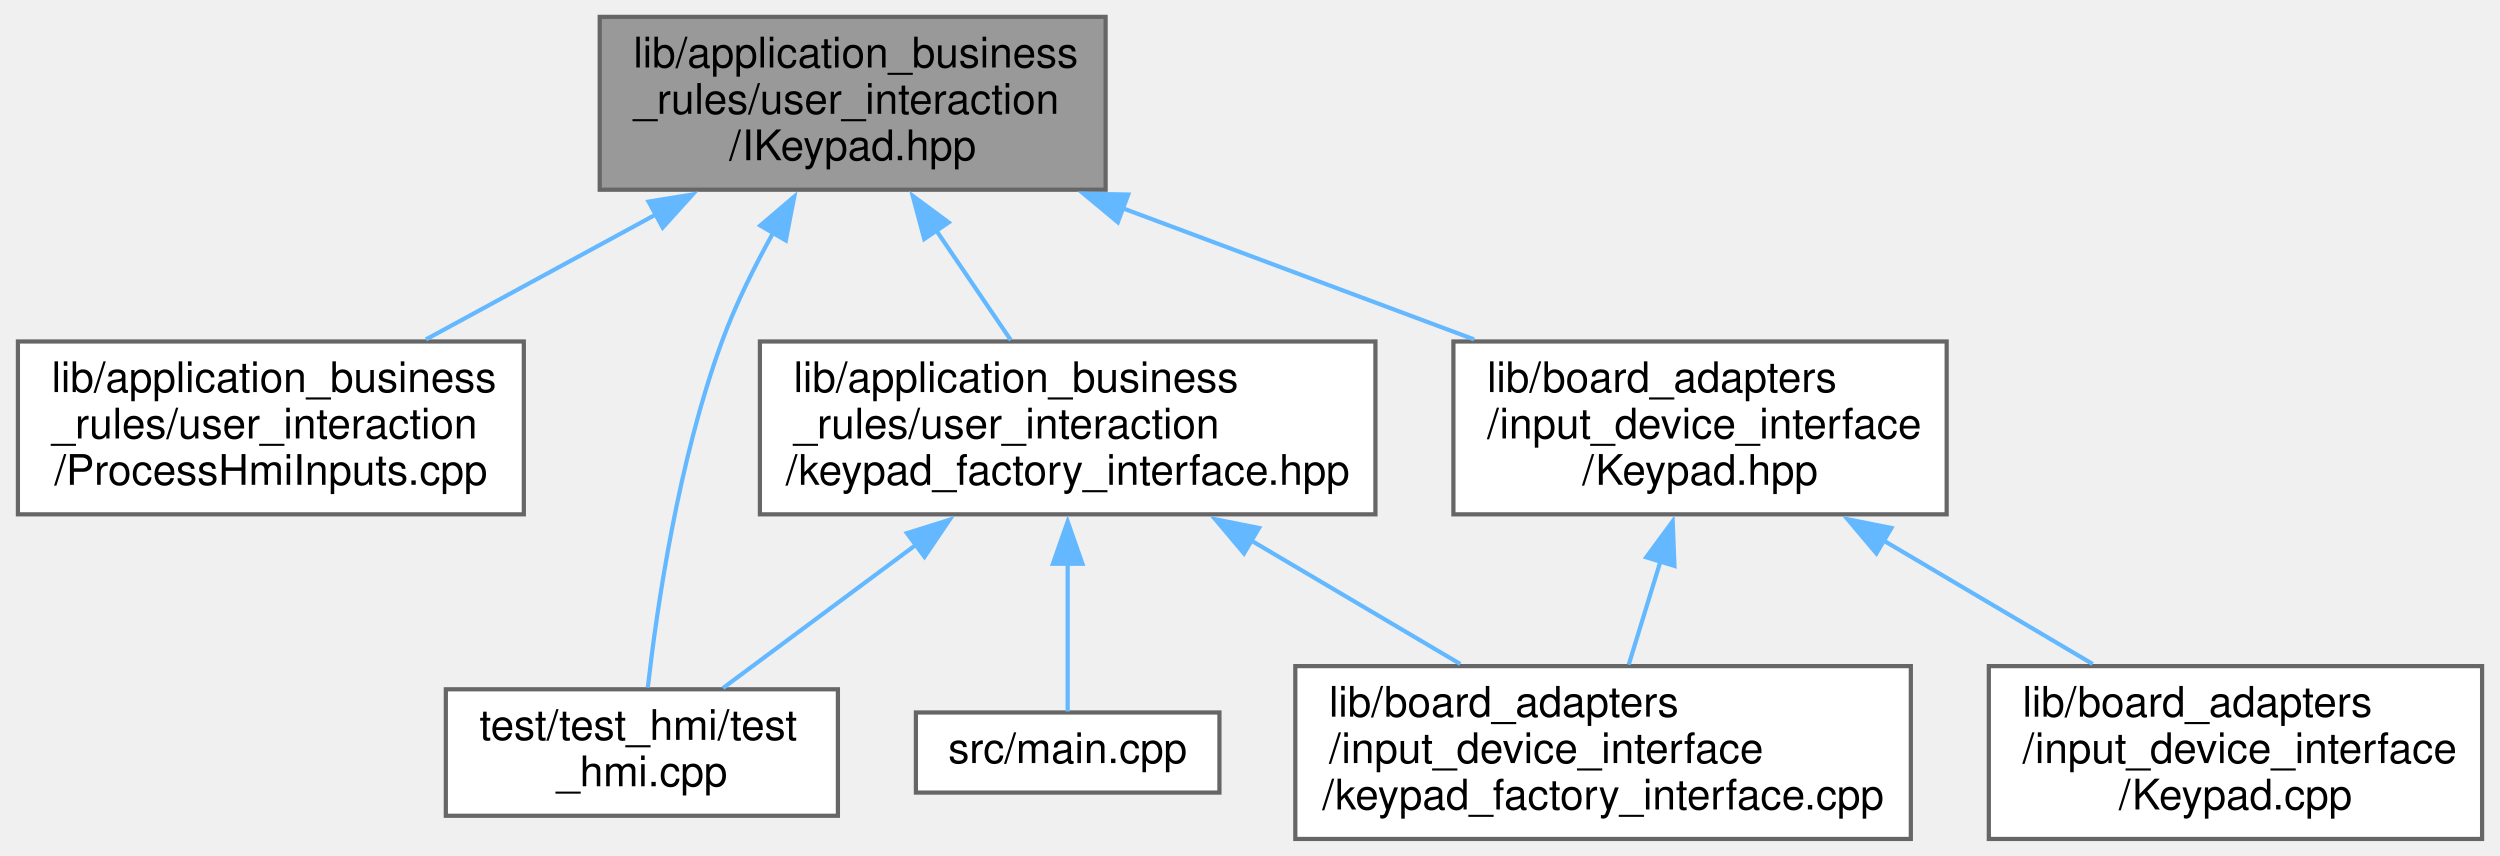
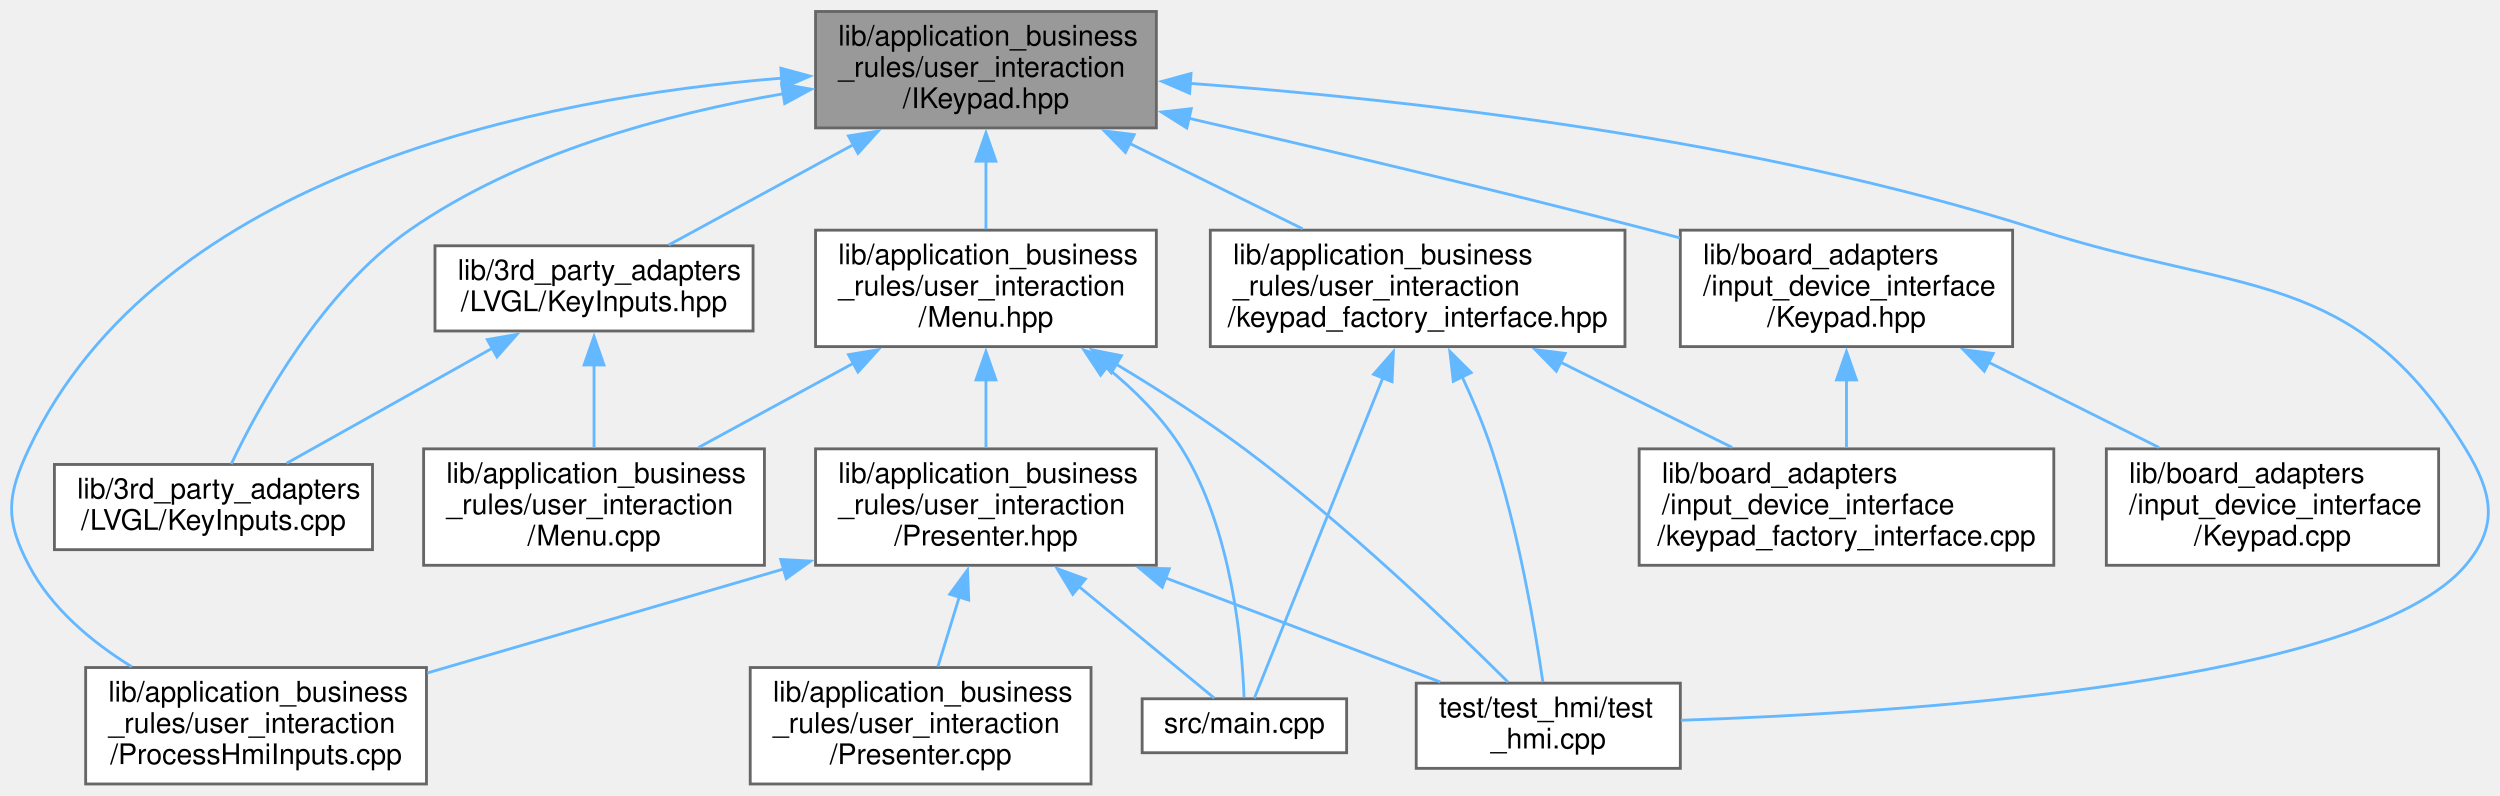
- <svg xmlns="http://www.w3.org/2000/svg" xmlns:xlink="http://www.w3.org/1999/xlink" width="593pt" height="203pt" viewBox="0.00 0.00 592.50 203.00">
-   <g id="graph0" class="graph" transform="scale(1 1) rotate(0) translate(4 199)">
+ <svg xmlns="http://www.w3.org/2000/svg" xmlns:xlink="http://www.w3.org/1999/xlink" width="880pt" height="280pt" viewBox="0.00 0.00 880.27 280.00">
+   <g id="graph0" class="graph" transform="scale(1 1) rotate(0) translate(4 276)">
    <g id="node1" class="node">
      <g id="a_node1">
        <a xlink:title=" ">
-           <polygon fill="#999999" stroke="#666666" points="258,-195 138,-195 138,-154 258,-154 258,-195" />
-           <text text-anchor="start" x="146" y="-183" font-family="Helvetica,sans-Serif" font-size="10.00">lib/application_business</text>
-           <text text-anchor="start" x="146" y="-172" font-family="Helvetica,sans-Serif" font-size="10.00">_rules/user_interaction</text>
-           <text text-anchor="middle" x="198" y="-161" font-family="Helvetica,sans-Serif" font-size="10.00">/IKeypad.hpp</text>
+           <polygon fill="#999999" stroke="#666666" points="403.16,-272 283.16,-272 283.16,-231 403.16,-231 403.16,-272" />
+           <text text-anchor="start" x="291.16" y="-260" font-family="Helvetica,sans-Serif" font-size="10.00">lib/application_business</text>
+           <text text-anchor="start" x="291.16" y="-249" font-family="Helvetica,sans-Serif" font-size="10.00">_rules/user_interaction</text>
+           <text text-anchor="middle" x="343.16" y="-238" font-family="Helvetica,sans-Serif" font-size="10.00">/IKeypad.hpp</text>
        </a>
      </g>
    </g>
    <g id="node2" class="node">
      <g id="a_node2">
-         <a xlink:href="ProcessHmiInputs_8cpp.xhtml" target="_top" xlink:title=" ">
-           <polygon fill="white" stroke="#666666" points="120,-118 0,-118 0,-77 120,-77 120,-118" />
-           <text text-anchor="start" x="8" y="-106" font-family="Helvetica,sans-Serif" font-size="10.00">lib/application_business</text>
-           <text text-anchor="start" x="8" y="-95" font-family="Helvetica,sans-Serif" font-size="10.00">_rules/user_interaction</text>
-           <text text-anchor="middle" x="60" y="-84" font-family="Helvetica,sans-Serif" font-size="10.00">/ProcessHmiInputs.cpp</text>
+         <a xlink:href="KeyInputs_8cpp.xhtml" target="_top" xlink:title=" ">
+           <polygon fill="white" stroke="#666666" points="127.16,-112.5 15.16,-112.5 15.16,-82.5 127.16,-82.5 127.16,-112.5" />
+           <text text-anchor="start" x="23.16" y="-100.5" font-family="Helvetica,sans-Serif" font-size="10.00">lib/3rd_party_adapters</text>
+           <text text-anchor="middle" x="71.16" y="-89.5" font-family="Helvetica,sans-Serif" font-size="10.00">/LVGL/KeyInputs.cpp</text>
        </a>
      </g>
    </g>
    <g id="edge1" class="edge">
-       <path fill="none" stroke="#63b8ff" d="M151.72,-148.35C133.83,-138.63 113.66,-127.66 96.79,-118.49" />
-       <polygon fill="#63b8ff" stroke="#63b8ff" points="149.59,-151.18 160.05,-152.88 152.94,-145.03 149.59,-151.18" />
+       <path fill="none" stroke="#63b8ff" d="M272,-243.07C230.57,-235.96 179.02,-222.07 140.16,-195 109.41,-173.57 87.51,-133.84 77.42,-112.66" />
+       <polygon fill="#63b8ff" stroke="#63b8ff" points="271.2,-246.48 281.63,-244.62 272.31,-239.57 271.2,-246.48" />
    </g>
    <g id="node3" class="node">
      <g id="a_node3">
+         <a xlink:href="KeyInputs_8hpp.xhtml" target="_top" xlink:title=" ">
+           <polygon fill="white" stroke="#666666" points="261.16,-189.5 149.16,-189.5 149.16,-159.5 261.16,-159.5 261.16,-189.5" />
+           <text text-anchor="start" x="157.16" y="-177.5" font-family="Helvetica,sans-Serif" font-size="10.00">lib/3rd_party_adapters</text>
+           <text text-anchor="middle" x="205.16" y="-166.5" font-family="Helvetica,sans-Serif" font-size="10.00">/LVGL/KeyInputs.hpp</text>
+         </a>
+       </g>
+     </g>
+     <g id="edge2" class="edge">
+       <path fill="none" stroke="#63b8ff" d="M296.52,-225.15C274.82,-213.36 249.81,-199.76 231.45,-189.79" />
+       <polygon fill="#63b8ff" stroke="#63b8ff" points="294.76,-228.18 305.21,-229.88 298.1,-222.03 294.76,-228.18" />
+     </g>
+     <g id="node5" class="node">
+       <g id="a_node5">
+         <a xlink:href="Menu_8hpp.xhtml" target="_top" xlink:title=" ">
+           <polygon fill="white" stroke="#666666" points="403.16,-195 283.16,-195 283.16,-154 403.16,-154 403.16,-195" />
+           <text text-anchor="start" x="291.16" y="-183" font-family="Helvetica,sans-Serif" font-size="10.00">lib/application_business</text>
+           <text text-anchor="start" x="291.16" y="-172" font-family="Helvetica,sans-Serif" font-size="10.00">_rules/user_interaction</text>
+           <text text-anchor="middle" x="343.16" y="-161" font-family="Helvetica,sans-Serif" font-size="10.00">/Menu.hpp</text>
+         </a>
+       </g>
+     </g>
+     <g id="edge5" class="edge">
+       <path fill="none" stroke="#63b8ff" d="M343.16,-219.36C343.16,-211.24 343.16,-202.7 343.16,-195.33" />
+       <polygon fill="#63b8ff" stroke="#63b8ff" points="339.66,-219.28 343.16,-229.28 346.66,-219.28 339.66,-219.28" />
+     </g>
+     <g id="node8" class="node">
+       <g id="a_node8">
+         <a xlink:href="ProcessHmiInputs_8cpp.xhtml" target="_top" xlink:title=" ">
+           <polygon fill="white" stroke="#666666" points="146.16,-41 26.16,-41 26.16,0 146.16,0 146.16,-41" />
+           <text text-anchor="start" x="34.16" y="-29" font-family="Helvetica,sans-Serif" font-size="10.00">lib/application_business</text>
+           <text text-anchor="start" x="34.16" y="-18" font-family="Helvetica,sans-Serif" font-size="10.00">_rules/user_interaction</text>
+           <text text-anchor="middle" x="86.16" y="-7" font-family="Helvetica,sans-Serif" font-size="10.00">/ProcessHmiInputs.cpp</text>
+         </a>
+       </g>
+     </g>
+     <g id="edge14" class="edge">
+       <path fill="none" stroke="#63b8ff" d="M271.35,-248.54C186.74,-241.69 51.89,-215.22 6.16,-118 -1.59,-101.51 -2.29,-93.14 6.16,-77 14.08,-61.87 28.2,-50.04 42.4,-41.26" />
+       <polygon fill="#63b8ff" stroke="#63b8ff" points="270.95,-252.02 281.18,-249.25 271.46,-245.04 270.95,-252.02" />
+     </g>
+     <g id="node10" class="node">
+       <g id="a_node10">
+         <a xlink:href="test__hmi_8cpp.xhtml" target="_top" xlink:title=" ">
+           <polygon fill="white" stroke="#666666" points="587.66,-35.5 494.66,-35.5 494.66,-5.5 587.66,-5.5 587.66,-35.5" />
+           <text text-anchor="start" x="502.66" y="-23.5" font-family="Helvetica,sans-Serif" font-size="10.00">test/test_hmi/test</text>
+           <text text-anchor="middle" x="541.16" y="-12.5" font-family="Helvetica,sans-Serif" font-size="10.00">_hmi.cpp</text>
+         </a>
+       </g>
+     </g>
+     <g id="edge22" class="edge">
+       <path fill="none" stroke="#63b8ff" d="M414.96,-246.69C490.86,-241.07 613.33,-227.45 714.16,-195 785.5,-172.04 825.11,-181.95 864.16,-118 873.66,-102.45 875.91,-90.93 864.16,-77 829.37,-35.72 668.7,-25.14 587.87,-22.43" />
+       <polygon fill="#63b8ff" stroke="#63b8ff" points="414.88,-243.18 405.15,-247.38 415.38,-250.17 414.88,-243.18" />
+     </g>
+     <g id="node11" class="node">
+       <g id="a_node11">
        <a xlink:href="keypad__factory__interface_8hpp.xhtml" target="_top" xlink:title="Dependency injection for the keypad.">
-           <polygon fill="white" stroke="#666666" points="322,-118 176,-118 176,-77 322,-77 322,-118" />
-           <text text-anchor="start" x="184" y="-106" font-family="Helvetica,sans-Serif" font-size="10.00">lib/application_business</text>
-           <text text-anchor="start" x="184" y="-95" font-family="Helvetica,sans-Serif" font-size="10.00">_rules/user_interaction</text>
-           <text text-anchor="middle" x="249" y="-84" font-family="Helvetica,sans-Serif" font-size="10.00">/keypad_factory_interface.hpp</text>
-         </a>
-       </g>
-     </g>
-     <g id="edge2" class="edge">
-       <path fill="none" stroke="#63b8ff" d="M217.83,-144.34C223.75,-135.63 230.1,-126.3 235.51,-118.33" />
-       <polygon fill="#63b8ff" stroke="#63b8ff" points="214.98,-142.31 212.25,-152.54 220.77,-146.24 214.98,-142.31" />
+           <polygon fill="white" stroke="#666666" points="568.16,-195 422.16,-195 422.16,-154 568.16,-154 568.16,-195" />
+           <text text-anchor="start" x="430.16" y="-183" font-family="Helvetica,sans-Serif" font-size="10.00">lib/application_business</text>
+           <text text-anchor="start" x="430.16" y="-172" font-family="Helvetica,sans-Serif" font-size="10.00">_rules/user_interaction</text>
+           <text text-anchor="middle" x="495.16" y="-161" font-family="Helvetica,sans-Serif" font-size="10.00">/keypad_factory_interface.hpp</text>
+         </a>
+       </g>
+     </g>
+     <g id="edge15" class="edge">
+       <path fill="none" stroke="#63b8ff" d="M393.6,-225.62C413.43,-215.83 435.89,-204.75 454.64,-195.49" />
+       <polygon fill="#63b8ff" stroke="#63b8ff" points="392.27,-222.36 384.85,-229.93 395.37,-228.64 392.27,-222.36" />
+     </g>
+     <g id="node13" class="node">
+       <g id="a_node13">
+         <a xlink:href="Keypad_8hpp.xhtml" target="_top" xlink:title=" ">
+           <polygon fill="white" stroke="#666666" points="704.66,-195 587.66,-195 587.66,-154 704.66,-154 704.66,-195" />
+           <text text-anchor="start" x="595.66" y="-183" font-family="Helvetica,sans-Serif" font-size="10.00">lib/board_adapters</text>
+           <text text-anchor="start" x="595.66" y="-172" font-family="Helvetica,sans-Serif" font-size="10.00">/input_device_interface</text>
+           <text text-anchor="middle" x="646.16" y="-161" font-family="Helvetica,sans-Serif" font-size="10.00">/Keypad.hpp</text>
+         </a>
+       </g>
+     </g>
+     <g id="edge19" class="edge">
+       <path fill="none" stroke="#63b8ff" d="M414.62,-234.38C461.05,-223.7 522.84,-209.11 577.16,-195 580.54,-194.12 584,-193.21 587.49,-192.27" />
+       <polygon fill="#63b8ff" stroke="#63b8ff" points="413.89,-230.96 404.93,-236.6 415.46,-237.78 413.89,-230.96" />
+     </g>
+     <g id="edge3" class="edge">
+       <path fill="none" stroke="#63b8ff" d="M169.33,-153.44C146.51,-140.67 117.48,-124.42 96.92,-112.92" />
+       <polygon fill="#63b8ff" stroke="#63b8ff" points="167.57,-156.47 178.01,-158.3 170.99,-150.36 167.57,-156.47" />
+     </g>
+     <g id="node4" class="node">
+       <g id="a_node4">
+         <a xlink:href="Menu_8cpp.xhtml" target="_top" xlink:title=" ">
+           <polygon fill="white" stroke="#666666" points="265.16,-118 145.16,-118 145.16,-77 265.16,-77 265.16,-118" />
+           <text text-anchor="start" x="153.16" y="-106" font-family="Helvetica,sans-Serif" font-size="10.00">lib/application_business</text>
+           <text text-anchor="start" x="153.16" y="-95" font-family="Helvetica,sans-Serif" font-size="10.00">_rules/user_interaction</text>
+           <text text-anchor="middle" x="205.16" y="-84" font-family="Helvetica,sans-Serif" font-size="10.00">/Menu.cpp</text>
+         </a>
+       </g>
+     </g>
+     <g id="edge4" class="edge">
+       <path fill="none" stroke="#63b8ff" d="M205.16,-147.68C205.16,-138.06 205.16,-127.3 205.16,-118.3" />
+       <polygon fill="#63b8ff" stroke="#63b8ff" points="201.66,-147.53 205.16,-157.53 208.66,-147.53 201.66,-147.53" />
+     </g>
+     <g id="edge6" class="edge">
+       <path fill="none" stroke="#63b8ff" d="M296.88,-148.35C279,-138.63 258.82,-127.66 241.95,-118.49" />
+       <polygon fill="#63b8ff" stroke="#63b8ff" points="294.76,-151.18 305.21,-152.88 298.1,-145.03 294.76,-151.18" />
    </g>
    <g id="node6" class="node">
      <g id="a_node6">
-         <a xlink:href="test__hmi_8cpp.xhtml" target="_top" xlink:title=" ">
-           <polygon fill="white" stroke="#666666" points="194.5,-35.5 101.5,-35.5 101.5,-5.5 194.5,-5.5 194.5,-35.5" />
-           <text text-anchor="start" x="109.5" y="-23.5" font-family="Helvetica,sans-Serif" font-size="10.00">test/test_hmi/test</text>
-           <text text-anchor="middle" x="148" y="-12.5" font-family="Helvetica,sans-Serif" font-size="10.00">_hmi.cpp</text>
-         </a>
-       </g>
-     </g>
-     <g id="edge9" class="edge">
-       <path fill="none" stroke="#63b8ff" d="M179.21,-143.9C174.67,-135.75 170.21,-126.74 167,-118 156.7,-89.95 151.6,-55.15 149.41,-35.94" />
-       <polygon fill="#63b8ff" stroke="#63b8ff" points="176.09,-145.5 184.15,-152.37 182.14,-141.97 176.09,-145.5" />
+         <a xlink:href="Presenter_8hpp.xhtml" target="_top" xlink:title=" ">
+           <polygon fill="white" stroke="#666666" points="403.16,-118 283.16,-118 283.16,-77 403.16,-77 403.16,-118" />
+           <text text-anchor="start" x="291.16" y="-106" font-family="Helvetica,sans-Serif" font-size="10.00">lib/application_business</text>
+           <text text-anchor="start" x="291.16" y="-95" font-family="Helvetica,sans-Serif" font-size="10.00">_rules/user_interaction</text>
+           <text text-anchor="middle" x="343.16" y="-84" font-family="Helvetica,sans-Serif" font-size="10.00">/Presenter.hpp</text>
+         </a>
+       </g>
+     </g>
+     <g id="edge7" class="edge">
+       <path fill="none" stroke="#63b8ff" d="M343.16,-142.36C343.16,-134.24 343.16,-125.7 343.16,-118.33" />
+       <polygon fill="#63b8ff" stroke="#63b8ff" points="339.66,-142.28 343.16,-152.28 346.66,-142.28 339.66,-142.28" />
+     </g>
+     <g id="node9" class="node">
+       <g id="a_node9">
+         <a xlink:href="main_8cpp.xhtml" target="_top" xlink:title=" ">
+           <polygon fill="white" stroke="#666666" points="470.16,-30 398.16,-30 398.16,-11 470.16,-11 470.16,-30" />
+           <text text-anchor="middle" x="434.16" y="-18" font-family="Helvetica,sans-Serif" font-size="10.00">src/main.cpp</text>
+         </a>
+       </g>
+     </g>
+     <g id="edge12" class="edge">
+       <path fill="none" stroke="#63b8ff" d="M385.37,-146.92C395.46,-138.76 405.29,-128.99 412.16,-118 429.93,-89.59 433.39,-48.47 434.04,-30.49" />
+       <polygon fill="#63b8ff" stroke="#63b8ff" points="383.54,-143.91 377.71,-152.75 387.78,-149.48 383.54,-143.91" />
+     </g>
+     <g id="edge13" class="edge">
+       <path fill="none" stroke="#63b8ff" d="M388.69,-148C403.57,-139.07 419.93,-128.62 434.16,-118 469.66,-91.53 507.22,-55.53 527.02,-35.84" />
+       <polygon fill="#63b8ff" stroke="#63b8ff" points="387.3,-144.76 380.47,-152.86 390.86,-150.79 387.3,-144.76" />
    </g>
    <g id="node7" class="node">
      <g id="a_node7">
-         <a xlink:href="Keypad_8hpp.xhtml" target="_top" xlink:title=" ">
-           <polygon fill="white" stroke="#666666" points="457.5,-118 340.5,-118 340.5,-77 457.5,-77 457.5,-118" />
-           <text text-anchor="start" x="348.5" y="-106" font-family="Helvetica,sans-Serif" font-size="10.00">lib/board_adapters</text>
-           <text text-anchor="start" x="348.5" y="-95" font-family="Helvetica,sans-Serif" font-size="10.00">/input_device_interface</text>
-           <text text-anchor="middle" x="399" y="-84" font-family="Helvetica,sans-Serif" font-size="10.00">/Keypad.hpp</text>
-         </a>
-       </g>
-     </g>
-     <g id="edge6" class="edge">
-       <path fill="none" stroke="#63b8ff" d="M261.82,-149.69C288.73,-139.65 319.71,-128.09 345.41,-118.49" />
-       <polygon fill="#63b8ff" stroke="#63b8ff" points="260.9,-146.29 252.75,-153.07 263.35,-152.85 260.9,-146.29" />
-     </g>
-     <g id="node4" class="node">
-       <g id="a_node4">
+         <a xlink:href="Presenter_8cpp.xhtml" target="_top" xlink:title=" ">
+           <polygon fill="white" stroke="#666666" points="380.16,-41 260.16,-41 260.16,0 380.16,0 380.16,-41" />
+           <text text-anchor="start" x="268.16" y="-29" font-family="Helvetica,sans-Serif" font-size="10.00">lib/application_business</text>
+           <text text-anchor="start" x="268.16" y="-18" font-family="Helvetica,sans-Serif" font-size="10.00">_rules/user_interaction</text>
+           <text text-anchor="middle" x="320.16" y="-7" font-family="Helvetica,sans-Serif" font-size="10.00">/Presenter.cpp</text>
+         </a>
+       </g>
+     </g>
+     <g id="edge8" class="edge">
+       <path fill="none" stroke="#63b8ff" d="M333.79,-65.93C331.24,-57.63 328.56,-48.87 326.25,-41.33" />
+       <polygon fill="#63b8ff" stroke="#63b8ff" points="330.4,-66.81 336.68,-75.35 337.09,-64.76 330.4,-66.81" />
+     </g>
+     <g id="edge9" class="edge">
+       <path fill="none" stroke="#63b8ff" d="M272.04,-75.74C232.59,-64.23 184.06,-50.07 146.49,-39.1" />
+       <polygon fill="#63b8ff" stroke="#63b8ff" points="270.88,-79.05 281.46,-78.49 272.84,-72.33 270.88,-79.05" />
+     </g>
+     <g id="edge10" class="edge">
+       <path fill="none" stroke="#63b8ff" d="M375.58,-69.78C392.41,-55.91 411.85,-39.89 423.56,-30.24" />
+       <polygon fill="#63b8ff" stroke="#63b8ff" points="373.73,-66.77 368.24,-75.83 378.18,-72.17 373.73,-66.77" />
+     </g>
+     <g id="edge11" class="edge">
+       <path fill="none" stroke="#63b8ff" d="M406.27,-72.6C438.13,-60.53 475.74,-46.28 503.14,-35.9" />
+       <polygon fill="#63b8ff" stroke="#63b8ff" points="405.23,-69.25 397.12,-76.06 407.71,-75.79 405.23,-69.25" />
+     </g>
+     <g id="edge17" class="edge">
+       <path fill="none" stroke="#63b8ff" d="M482.9,-142.95C468.72,-107.61 446.22,-51.54 437.64,-30.16" />
+       <polygon fill="#63b8ff" stroke="#63b8ff" points="479.65,-144.25 486.63,-152.22 486.15,-141.64 479.65,-144.25" />
+     </g>
+     <g id="edge18" class="edge">
+       <path fill="none" stroke="#63b8ff" d="M510.76,-143.53C514.56,-135.4 518.34,-126.49 521.16,-118 530.62,-89.59 536.49,-54.93 539.26,-35.84" />
+       <polygon fill="#63b8ff" stroke="#63b8ff" points="507.72,-141.78 506.5,-152.31 514.02,-144.84 507.72,-141.78" />
+     </g>
+     <g id="node12" class="node">
+       <g id="a_node12">
        <a xlink:href="keypad__factory__interface_8cpp.xhtml" target="_top" xlink:title=" ">
-           <polygon fill="white" stroke="#666666" points="449,-41 303,-41 303,0 449,0 449,-41" />
-           <text text-anchor="start" x="311" y="-29" font-family="Helvetica,sans-Serif" font-size="10.00">lib/board_adapters</text>
-           <text text-anchor="start" x="311" y="-18" font-family="Helvetica,sans-Serif" font-size="10.00">/input_device_interface</text>
-           <text text-anchor="middle" x="376" y="-7" font-family="Helvetica,sans-Serif" font-size="10.00">/keypad_factory_interface.cpp</text>
-         </a>
-       </g>
-     </g>
-     <g id="edge3" class="edge">
-       <path fill="none" stroke="#63b8ff" d="M292.51,-70.8C308.74,-61.22 326.91,-50.49 342.14,-41.49" />
-       <polygon fill="#63b8ff" stroke="#63b8ff" points="290.83,-67.73 284,-75.83 294.39,-73.76 290.83,-67.73" />
-     </g>
-     <g id="node5" class="node">
-       <g id="a_node5">
-         <a xlink:href="main_8cpp.xhtml" target="_top" xlink:title=" ">
-           <polygon fill="white" stroke="#666666" points="285,-30 213,-30 213,-11 285,-11 285,-30" />
-           <text text-anchor="middle" x="249" y="-18" font-family="Helvetica,sans-Serif" font-size="10.00">src/main.cpp</text>
-         </a>
-       </g>
-     </g>
-     <g id="edge4" class="edge">
-       <path fill="none" stroke="#63b8ff" d="M249,-65.53C249,-52.74 249,-38.92 249,-30.24" />
-       <polygon fill="#63b8ff" stroke="#63b8ff" points="245.5,-65.28 249,-75.28 252.5,-65.28 245.5,-65.28" />
-     </g>
-     <g id="edge5" class="edge">
-       <path fill="none" stroke="#63b8ff" d="M213.35,-70.03C197.83,-58.5 180.25,-45.45 167.24,-35.79" />
-       <polygon fill="#63b8ff" stroke="#63b8ff" points="210.87,-72.54 220.98,-75.7 215.04,-66.92 210.87,-72.54" />
-     </g>
-     <g id="edge8" class="edge">
-       <path fill="none" stroke="#63b8ff" d="M389.63,-65.93C387.08,-57.63 384.39,-48.87 382.08,-41.33" />
-       <polygon fill="#63b8ff" stroke="#63b8ff" points="386.24,-66.81 392.51,-75.35 392.93,-64.76 386.24,-66.81" />
-     </g>
-     <g id="node8" class="node">
-       <g id="a_node8">
+           <polygon fill="white" stroke="#666666" points="719.16,-118 573.16,-118 573.16,-77 719.16,-77 719.16,-118" />
+           <text text-anchor="start" x="581.16" y="-106" font-family="Helvetica,sans-Serif" font-size="10.00">lib/board_adapters</text>
+           <text text-anchor="start" x="581.16" y="-95" font-family="Helvetica,sans-Serif" font-size="10.00">/input_device_interface</text>
+           <text text-anchor="middle" x="646.16" y="-84" font-family="Helvetica,sans-Serif" font-size="10.00">/keypad_factory_interface.cpp</text>
+         </a>
+       </g>
+     </g>
+     <g id="edge16" class="edge">
+       <path fill="none" stroke="#63b8ff" d="M545.54,-148.48C565.17,-138.73 587.37,-127.7 605.91,-118.49" />
+       <polygon fill="#63b8ff" stroke="#63b8ff" points="543.99,-145.34 536.59,-152.92 547.1,-151.61 543.99,-145.34" />
+     </g>
+     <g id="edge21" class="edge">
+       <path fill="none" stroke="#63b8ff" d="M646.16,-142.36C646.16,-134.24 646.16,-125.7 646.16,-118.33" />
+       <polygon fill="#63b8ff" stroke="#63b8ff" points="642.66,-142.28 646.16,-152.28 649.66,-142.28 642.66,-142.28" />
+     </g>
+     <g id="node14" class="node">
+       <g id="a_node14">
        <a xlink:href="Keypad_8cpp.xhtml" target="_top" xlink:title=" ">
-           <polygon fill="white" stroke="#666666" points="584.5,-41 467.5,-41 467.5,0 584.5,0 584.5,-41" />
-           <text text-anchor="start" x="475.5" y="-29" font-family="Helvetica,sans-Serif" font-size="10.00">lib/board_adapters</text>
-           <text text-anchor="start" x="475.5" y="-18" font-family="Helvetica,sans-Serif" font-size="10.00">/input_device_interface</text>
-           <text text-anchor="middle" x="526" y="-7" font-family="Helvetica,sans-Serif" font-size="10.00">/Keypad.cpp</text>
-         </a>
-       </g>
-     </g>
-     <g id="edge7" class="edge">
-       <path fill="none" stroke="#63b8ff" d="M442.51,-70.8C458.74,-61.22 476.91,-50.49 492.14,-41.49" />
-       <polygon fill="#63b8ff" stroke="#63b8ff" points="440.83,-67.73 434,-75.83 444.39,-73.76 440.83,-67.73" />
+           <polygon fill="white" stroke="#666666" points="854.66,-118 737.66,-118 737.66,-77 854.66,-77 854.66,-118" />
+           <text text-anchor="start" x="745.66" y="-106" font-family="Helvetica,sans-Serif" font-size="10.00">lib/board_adapters</text>
+           <text text-anchor="start" x="745.66" y="-95" font-family="Helvetica,sans-Serif" font-size="10.00">/input_device_interface</text>
+           <text text-anchor="middle" x="796.16" y="-84" font-family="Helvetica,sans-Serif" font-size="10.00">/Keypad.cpp</text>
+         </a>
+       </g>
+     </g>
+     <g id="edge20" class="edge">
+       <path fill="none" stroke="#63b8ff" d="M696.2,-148.48C715.71,-138.73 737.76,-127.7 756.17,-118.49" />
+       <polygon fill="#63b8ff" stroke="#63b8ff" points="694.7,-145.32 687.32,-152.92 697.83,-151.58 694.7,-145.32" />
    </g>
  </g>
</svg>
